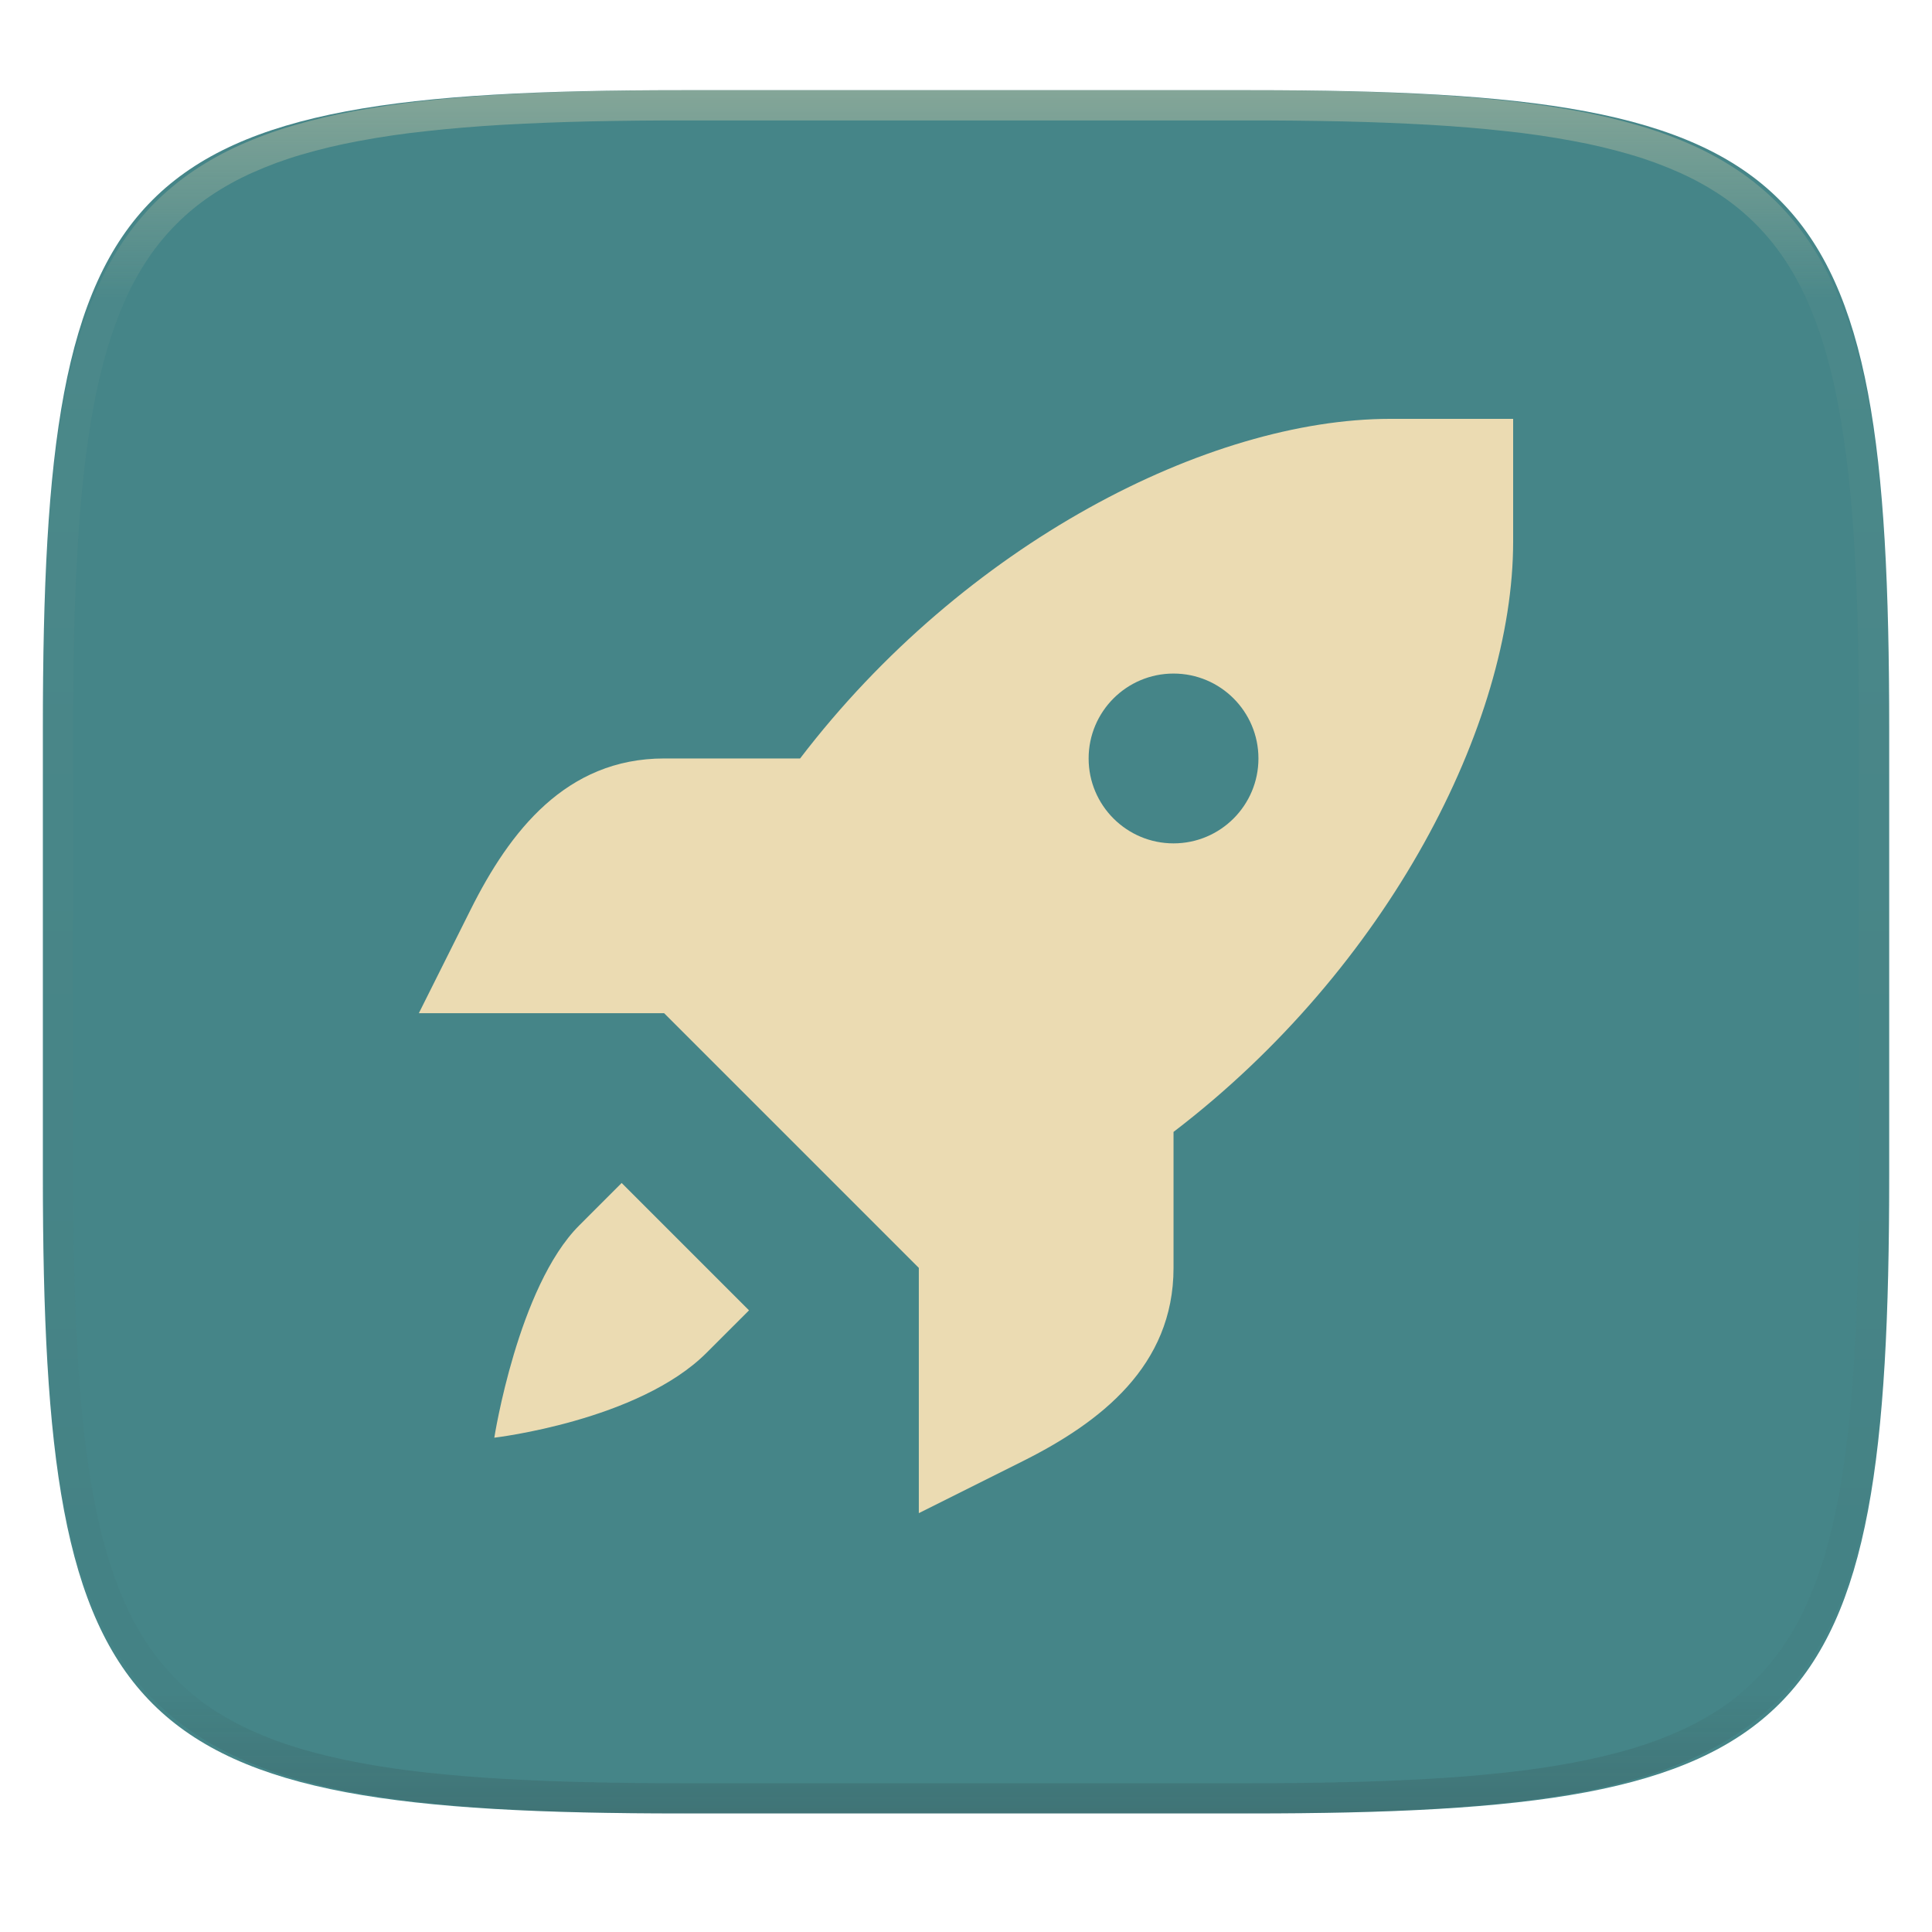
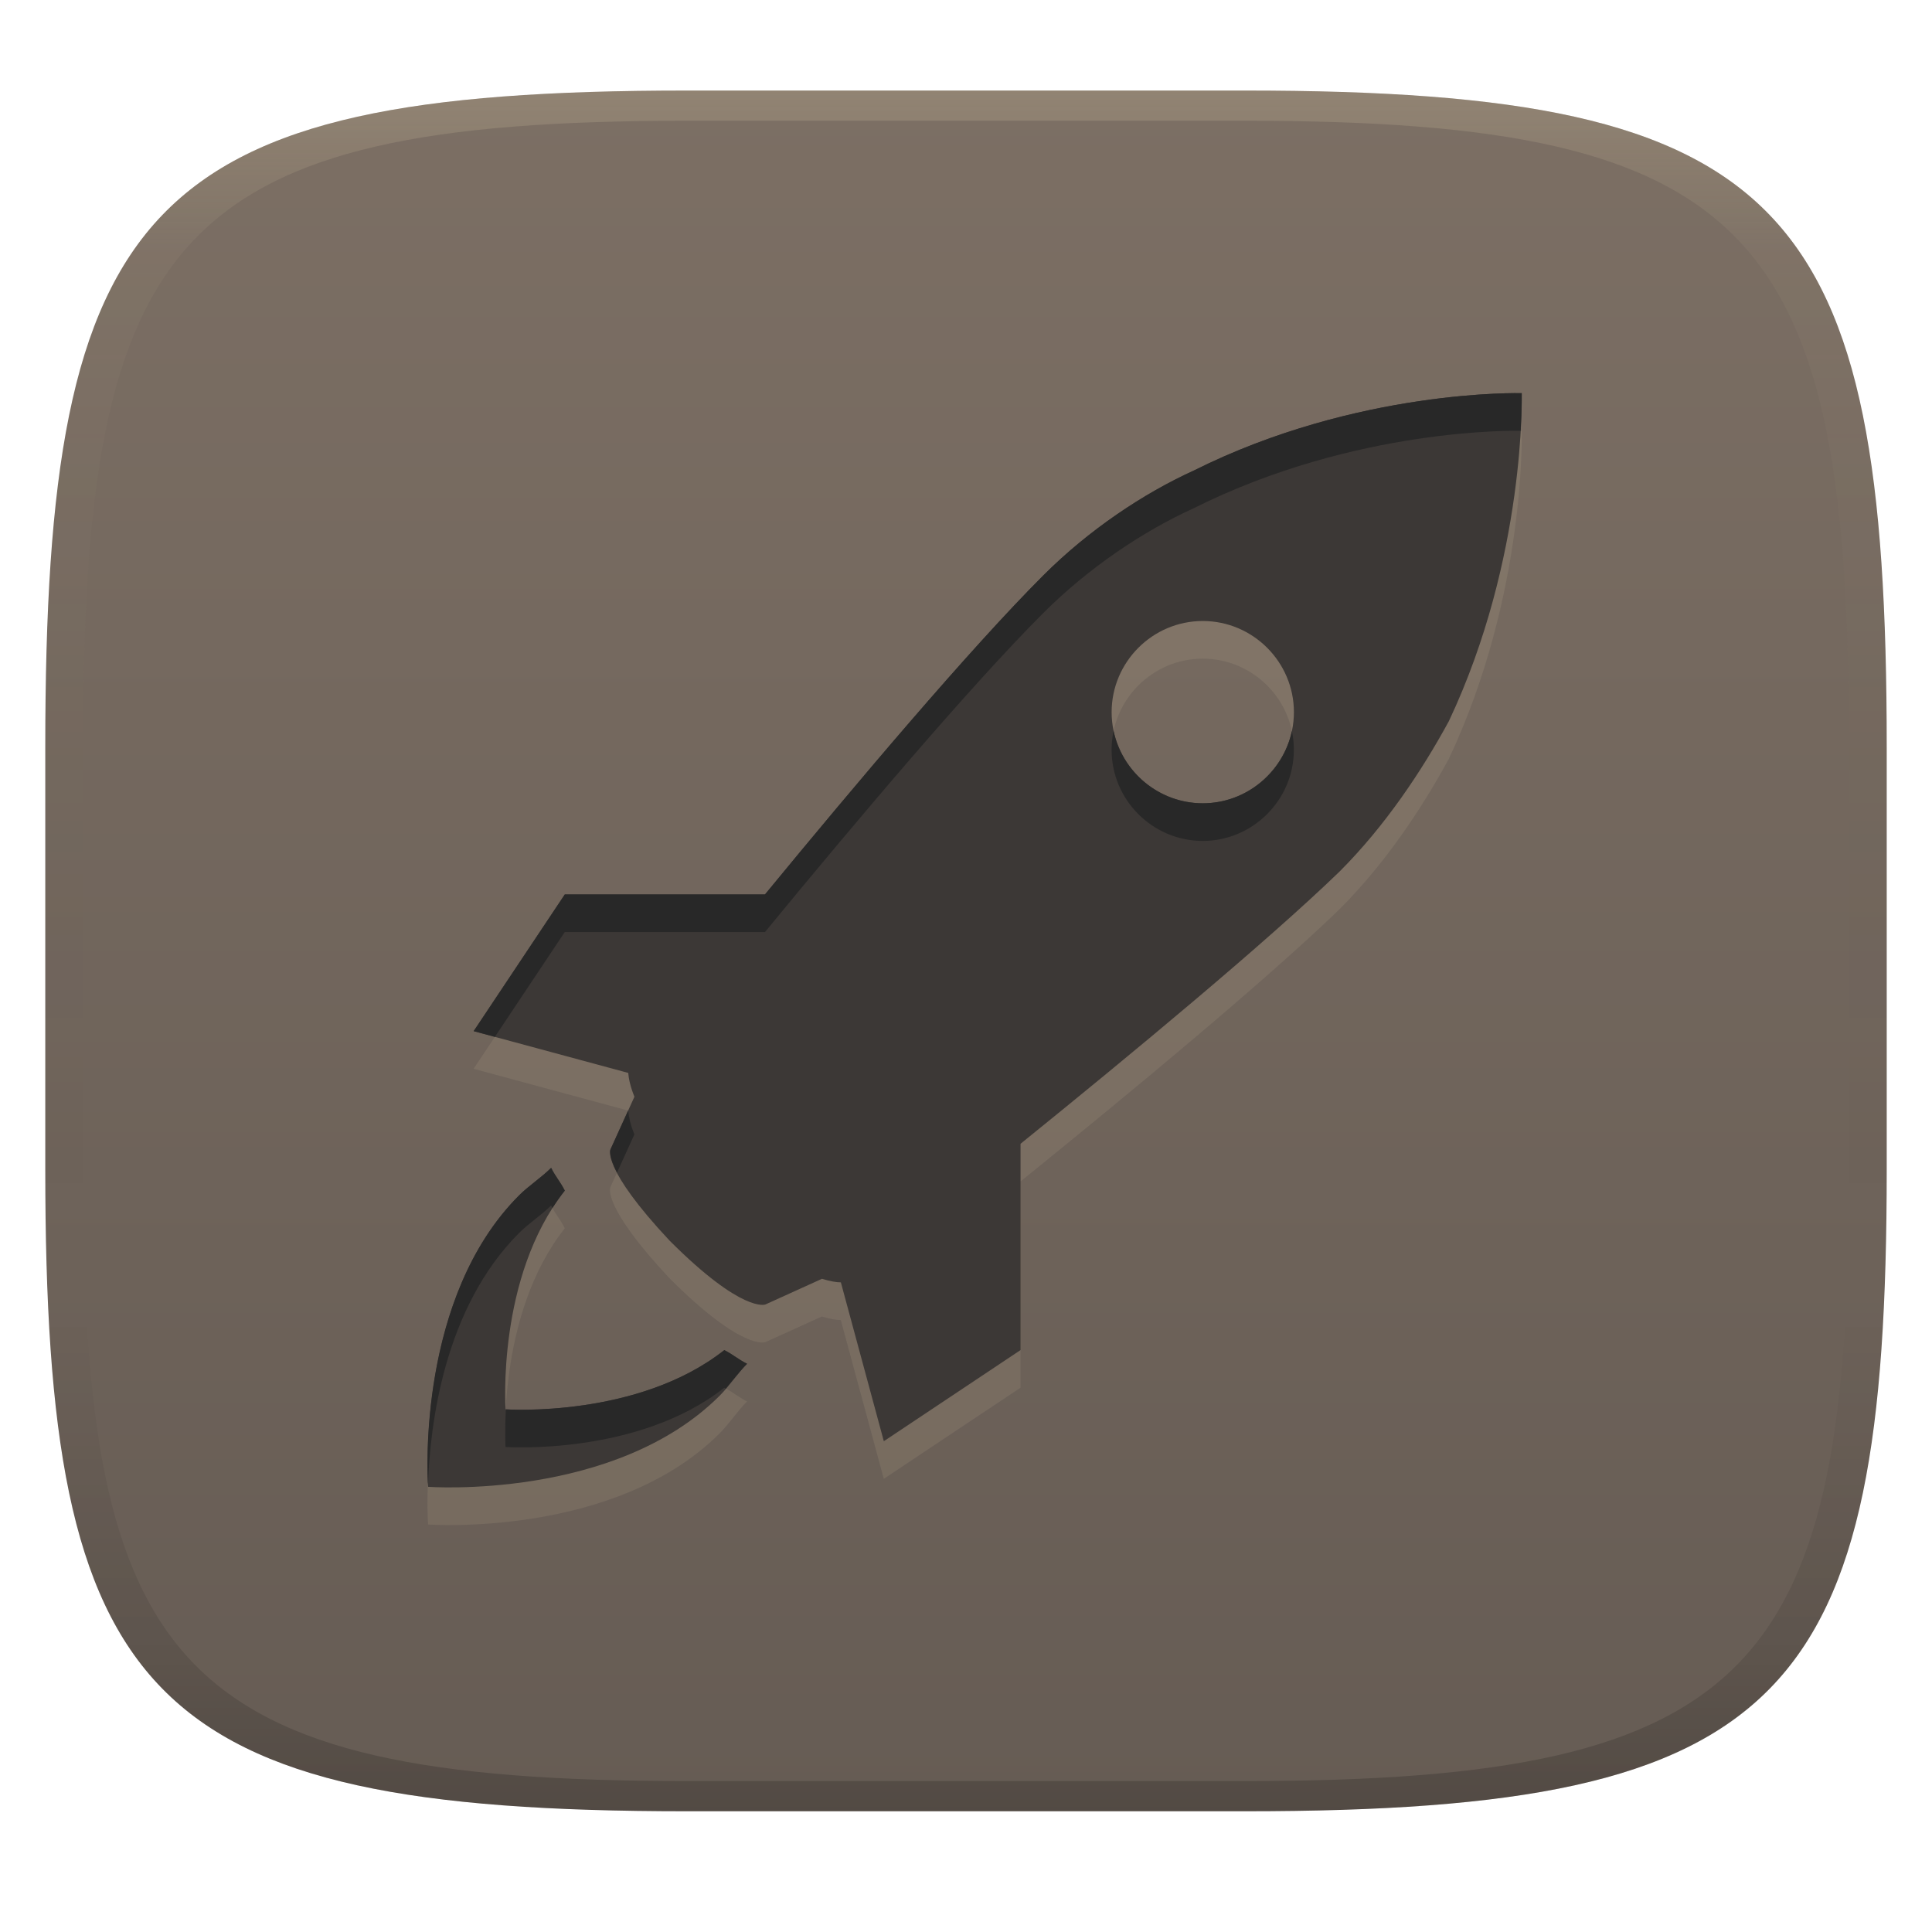
- <svg xmlns="http://www.w3.org/2000/svg" style="isolation:isolate" width="256" height="256" viewBox="0 0 256 256">
-   <g filter="url(#ua0CMGyMvFynddkCq0oPQPyv5jScNvh4)">
-     <linearGradient id="_lgradient_58" x1="0" x2="0" y1="0" y2="1" gradientTransform="matrix(244.648,0,0,228.338,5.68,11.95)" gradientUnits="userSpaceOnUse">
-       <stop offset="0%" style="stop-color:#458588" />
-       <stop offset="14.286%" style="stop-color:#458588" />
-       <stop offset="28.571%" style="stop-color:#458588" />
-       <stop offset="42.857%" style="stop-color:#458588" />
-       <stop offset="57.143%" style="stop-color:#458588" />
-       <stop offset="71.429%" style="stop-color:#458588" />
-       <stop offset="85.714%" style="stop-color:#458588" />
-       <stop offset="100%" style="stop-color:#458588" />
+ <svg xmlns="http://www.w3.org/2000/svg" width="256" height="256" version="1.1">
+   <defs>
+     <linearGradient id="linearGradient31" x1=".5" x2=".5" y2="1" gradientTransform="matrix(244,0,0,228,5.986,12)" gradientUnits="userSpaceOnUse">
+       <stop stop-color="#ebdbb2" stop-opacity=".2" offset="0" />
+       <stop stop-color="#ebdbb2" stop-opacity=".05" offset=".1" />
+       <stop stop-opacity="0" offset=".704" />
+       <stop stop-opacity=".1" offset=".897" />
+       <stop stop-opacity=".2" offset="1" />
    </linearGradient>
-     <path fill="url(#_lgradient_58)" d="M 165.689 11.95 C 239.745 11.95 250.328 22.507 250.328 96.494 L 250.328 155.745 C 250.328 229.731 239.745 240.288 165.689 240.288 L 90.319 240.288 C 16.264 240.288 5.68 229.731 5.68 155.745 L 5.68 96.494 C 5.68 22.507 16.264 11.95 90.319 11.95 L 165.689 11.95 Z" />
+     <linearGradient id="linearGradient6" x1="140" x2="140" y1="12" y2="240" gradientUnits="userSpaceOnUse">
+       <stop stop-color="#7c6f64" offset="0" />
+       <stop stop-color="#665c54" offset="1" />
+     </linearGradient>
+   </defs>
+   <path d="m165 12c72 0 85 15 85 87v56c0 70-13 85-85 85h-74c-72 0-85-15-85-85v-56c0-72 13-87 85-87z" fill="url(#linearGradient6)" style="isolation:isolate" />
+   <path d="m91 12c-72 0-85 15-85 87v56c0 70 13 85 85 85h74c72 0 85-15 85-85v-56c0-72-13-87-85-87zm0 4h74c68 0 80 15 80 83v56c0 66-12 81-80 81h-74c-68 0-80-15-80-81v-56c0-68 12-83 80-83z" fill="url(#linearGradient31)" style="isolation:isolate" />
+   <g transform="translate(1.1454 -.688)" fill="#ebdbb2" filter="url(#WYQciI6tkSC02MW8tWfklMX87EPb3QRN)" opacity=".1" style="isolation:isolate">
+     <path d="m200.49 57.772s-21.743-0.61-43.474 10.265c-6.642 3.019-13.888 7.85-19.926 13.888-9.764 9.764-24.932 27.739-36.875 42.267h-26.526l-12.076 18.115 20.481 5.537c0.061 0.73 0.254 1.763 0.821 3.158l-3.182 6.998s-1.207 2.415 7.85 12.076c9.661 9.667 12.68 8.453 12.68 8.453l7.505-3.405c1.124 0.35 1.957 0.471 2.5 0.471l5.694 21.049 18.115-12.076v-27.335c14.63-11.829 32.582-26.695 42.267-36.066 6.038-6.038 10.869-13.284 14.485-19.926 10.259-21.731 9.661-43.469 9.661-43.469zm-42.267 54.344c-6.648 0-12.076-5.435-12.076-12.077 0-6.648 5.428-12.076 12.076-12.076 6.642 0 12.077 5.428 12.077 12.076 0 6.642-5.441 12.077-12.077 12.077zm-63.4 72.458c1.207 0.61 1.811 1.207 3.019 1.811-1.208 1.208-2.416 3.019-3.629 4.227-13.894 13.888-38.638 12.076-38.638 12.076s-1.812-24.762 12.076-38.638c1.208-1.214 3.019-2.409 4.227-3.629 0.603 1.208 1.201 1.811 1.811 3.019-9.057 11.467-7.85 28.983-7.85 28.983s17.505 1.208 28.984-7.849z" fill="#ebdbb2" />
  </g>
-   <g opacity=".4">
-     <linearGradient id="_lgradient_59" x1=".517" x2=".517" y1="0" y2="1" gradientTransform="matrix(244.65,0,0,228.34,5.68,11.95)" gradientUnits="userSpaceOnUse">
-       <stop offset="0%" style="stop-color:#ebdbb2" />
-       <stop offset="12.5%" stop-opacity=".098" style="stop-color:#ebdbb2" />
-       <stop offset="92.5%" stop-opacity=".098" style="stop-color:#282828" />
-       <stop offset="100%" stop-opacity=".498" style="stop-color:#282828" />
-     </linearGradient>
-     <path fill="url(#_lgradient_59)" fill-rule="evenodd" d="M 165.068 11.951 C 169.396 11.941 173.724 11.991 178.052 12.089 C 181.927 12.167 185.803 12.315 189.678 12.541 C 193.131 12.737 196.583 13.022 200.026 13.395 C 203.085 13.73 206.144 14.181 209.174 14.741 C 211.889 15.243 214.574 15.881 217.22 16.657 C 219.62 17.355 221.971 18.219 224.243 19.241 C 226.358 20.184 228.384 21.304 230.302 22.591 C 232.142 23.829 233.863 25.244 235.437 26.806 C 237.001 28.378 238.417 30.088 239.656 31.925 C 240.945 33.841 242.066 35.865 243.02 37.967 C 244.043 40.247 244.909 42.585 245.617 44.972 C 246.394 47.615 247.034 50.297 247.535 53.009 C 248.096 56.035 248.548 59.081 248.883 62.136 C 249.257 65.575 249.542 69.014 249.739 72.462 C 249.965 76.323 250.112 80.194 250.201 84.055 C 250.289 88.378 250.339 92.701 250.329 97.014 L 250.329 155.226 C 250.339 159.549 250.289 163.862 250.201 168.185 C 250.112 172.056 249.965 175.917 249.739 179.778 C 249.542 183.226 249.257 186.675 248.883 190.104 C 248.548 193.159 248.096 196.215 247.535 199.241 C 247.034 201.943 246.394 204.625 245.617 207.268 C 244.909 209.655 244.043 212.003 243.02 214.273 C 242.066 216.385 240.945 218.399 239.656 220.315 C 238.417 222.152 237.001 223.872 235.437 225.434 C 233.863 226.996 232.142 228.411 230.302 229.649 C 228.384 230.936 226.358 232.056 224.243 232.999 C 221.971 234.021 219.62 234.885 217.22 235.593 C 214.574 236.369 211.889 237.007 209.174 237.499 C 206.144 238.068 203.085 238.51 200.026 238.845 C 196.583 239.218 193.131 239.503 189.678 239.699 C 185.803 239.925 181.927 240.073 178.052 240.161 C 173.724 240.249 169.396 240.299 165.068 240.289 L 90.942 240.289 C 86.614 240.299 82.286 240.249 77.958 240.161 C 74.083 240.073 70.207 239.925 66.332 239.699 C 62.879 239.503 59.427 239.218 55.984 238.845 C 52.925 238.51 49.866 238.068 46.836 237.499 C 44.121 237.007 41.436 236.369 38.79 235.593 C 36.39 234.885 34.039 234.021 31.767 232.999 C 29.652 232.056 27.626 230.936 25.708 229.649 C 23.868 228.411 22.147 226.996 20.573 225.434 C 19.009 223.872 17.593 222.152 16.354 220.315 C 15.065 218.399 13.944 216.385 12.99 214.273 C 11.967 212.003 11.101 209.655 10.393 207.268 C 9.616 204.625 8.976 201.943 8.475 199.241 C 7.914 196.215 7.462 193.159 7.127 190.104 C 6.753 186.675 6.468 183.226 6.271 179.778 C 6.045 175.917 5.898 172.056 5.809 168.185 C 5.721 163.862 5.671 159.549 5.681 155.226 L 5.681 97.014 C 5.671 92.701 5.721 88.378 5.809 84.055 C 5.898 80.194 6.045 76.323 6.271 72.462 C 6.468 69.014 6.753 65.575 7.127 62.136 C 7.462 59.081 7.914 56.035 8.475 53.009 C 8.976 50.297 9.616 47.615 10.393 44.972 C 11.101 42.585 11.967 40.247 12.99 37.967 C 13.944 35.865 15.065 33.841 16.354 31.925 C 17.593 30.088 19.009 28.378 20.573 26.806 C 22.147 25.244 23.868 23.829 25.708 22.591 C 27.626 21.304 29.652 20.184 31.767 19.241 C 34.039 18.219 36.39 17.355 38.79 16.657 C 41.436 15.881 44.121 15.243 46.836 14.741 C 49.866 14.181 52.925 13.73 55.984 13.395 C 59.427 13.022 62.879 12.737 66.332 12.541 C 70.207 12.315 74.083 12.167 77.958 12.089 C 82.286 11.991 86.614 11.941 90.942 11.951 L 165.068 11.951 Z M 165.078 15.96 C 169.376 15.95 173.675 15.999 177.973 16.087 C 181.8 16.176 185.626 16.323 189.452 16.539 C 192.836 16.736 196.219 17.011 199.583 17.384 C 202.554 17.699 205.515 18.131 208.446 18.681 C 211.023 19.153 213.58 19.762 216.099 20.499 C 218.322 21.147 220.495 21.953 222.6 22.896 C 224.509 23.751 226.338 24.763 228.069 25.922 C 229.692 27.013 231.207 28.26 232.594 29.646 C 233.981 31.031 235.23 32.544 236.332 34.165 C 237.492 35.894 238.506 37.712 239.361 39.608 C 240.306 41.72 241.112 43.892 241.761 46.102 C 242.509 48.617 243.109 51.162 243.591 53.736 C 244.132 56.664 244.565 59.611 244.889 62.578 C 245.263 65.938 245.539 69.308 245.735 72.688 C 245.952 76.51 246.109 80.322 246.188 84.144 C 246.276 88.437 246.325 92.721 246.325 97.014 C 246.325 97.014 246.325 97.014 246.325 97.014 L 246.325 155.226 C 246.325 155.226 246.325 155.226 246.325 155.226 C 246.325 159.519 246.276 163.803 246.188 168.096 C 246.109 171.918 245.952 175.74 245.735 179.552 C 245.539 182.932 245.263 186.302 244.889 189.672 C 244.565 192.629 244.132 195.576 243.591 198.504 C 243.109 201.078 242.509 203.623 241.761 206.138 C 241.112 208.358 240.306 210.52 239.361 212.632 C 238.506 214.528 237.492 216.356 236.332 218.075 C 235.23 219.706 233.981 221.219 232.594 222.604 C 231.207 223.98 229.692 225.227 228.069 226.318 C 226.338 227.477 224.509 228.489 222.6 229.344 C 220.495 230.297 218.322 231.093 216.099 231.741 C 213.58 232.478 211.023 233.087 208.446 233.559 C 205.515 234.109 202.554 234.541 199.583 234.865 C 196.219 235.229 192.836 235.514 189.452 235.701 C 185.626 235.917 181.8 236.074 177.973 236.153 C 173.675 236.251 169.376 236.29 165.078 236.29 C 165.078 236.29 165.078 236.29 165.068 236.29 L 90.942 236.29 C 90.932 236.29 90.932 236.29 90.932 236.29 C 86.634 236.29 82.335 236.251 78.037 236.153 C 74.21 236.074 70.384 235.917 66.558 235.701 C 63.174 235.514 59.791 235.229 56.427 234.865 C 53.456 234.541 50.495 234.109 47.564 233.559 C 44.987 233.087 42.43 232.478 39.911 231.741 C 37.688 231.093 35.515 230.297 33.41 229.344 C 31.501 228.489 29.672 227.477 27.941 226.318 C 26.318 225.227 24.803 223.98 23.416 222.604 C 22.029 221.219 20.78 219.706 19.678 218.075 C 18.518 216.356 17.504 214.528 16.649 212.632 C 15.704 210.52 14.898 208.358 14.249 206.138 C 13.501 203.623 12.901 201.078 12.419 198.504 C 11.878 195.576 11.445 192.629 11.121 189.672 C 10.747 186.302 10.472 182.932 10.275 179.552 C 10.058 175.74 9.901 171.918 9.822 168.096 C 9.734 163.803 9.685 159.519 9.685 155.226 C 9.685 155.226 9.685 155.226 9.685 155.226 L 9.685 97.014 C 9.685 97.014 9.685 97.014 9.685 97.014 C 9.685 92.721 9.734 88.437 9.822 84.144 C 9.901 80.322 10.058 76.51 10.275 72.688 C 10.472 69.308 10.747 65.938 11.121 62.578 C 11.445 59.611 11.878 56.664 12.419 53.736 C 12.901 51.162 13.501 48.617 14.249 46.102 C 14.898 43.892 15.704 41.72 16.649 39.608 C 17.504 37.712 18.518 35.894 19.678 34.165 C 20.78 32.544 22.029 31.031 23.416 29.646 C 24.803 28.26 26.318 27.013 27.941 25.922 C 29.672 24.763 31.501 23.751 33.41 22.896 C 35.515 21.953 37.688 21.147 39.911 20.499 C 42.43 19.762 44.987 19.153 47.564 18.681 C 50.495 18.131 53.456 17.699 56.427 17.384 C 59.791 17.011 63.174 16.736 66.558 16.539 C 70.384 16.323 74.21 16.176 78.037 16.087 C 82.335 15.999 86.634 15.95 90.932 15.96 C 90.932 15.96 90.932 15.96 90.942 15.96 L 165.068 15.96 C 165.078 15.96 165.078 15.96 165.078 15.96 Z" />
-   </g>
-   <path fill="#ebdbb2" d="M 184.24 55.5 C 160.119 55.5 127.752 72.049 106.017 100.501 L 87.998 100.501 C 74.979 100.501 67.516 110.219 62.378 120.496 L 55.5 134.251 L 87.998 134.251 L 104.874 151.126 L 121.749 168.002 L 121.749 200.5 L 135.504 193.623 C 145.781 188.484 155.499 181.021 155.499 168.002 L 155.499 149.983 C 183.951 128.248 200.5 95.881 200.5 71.76 L 200.5 55.5 L 184.24 55.5 Z M 155.499 89.25 C 161.713 89.25 166.75 94.287 166.75 100.501 C 166.75 106.714 161.713 111.751 155.499 111.751 C 149.286 111.751 144.249 106.714 144.249 100.501 C 144.249 94.287 149.286 89.25 155.499 89.25 Z M 82.373 156.751 L 76.748 162.377 C 68.623 170.501 65.498 190.502 65.498 190.502 C 65.498 190.502 84.601 188.274 93.623 179.252 L 99.249 173.627 L 82.373 156.751 Z" />
+   <path d="m201.64 52.095s-21.743-0.609-43.474 10.265c-6.642 3.019-13.888 7.85-19.926 13.888-9.764 9.764-24.932 27.739-36.875 42.267h-26.526l-12.076 18.115 20.481 5.537c0.061 0.73 0.254 1.763 0.821 3.158l-3.182 6.998s-1.207 2.415 7.85 12.076c9.661 9.667 12.68 8.454 12.68 8.454l7.505-3.406c1.124 0.35 1.957 0.471 2.5 0.471l5.694 21.049 18.115-12.076v-27.335c14.63-11.829 32.582-26.695 42.267-36.066 6.038-6.038 10.869-13.284 14.485-19.926 10.259-21.731 9.661-43.469 9.661-43.469zm-42.267 54.344c-6.648 0-12.076-5.434-12.076-12.076 0-6.648 5.428-12.077 12.076-12.077 6.642 0 12.077 5.429 12.077 12.077 0 6.642-5.441 12.076-12.077 12.076zm-63.4 72.458c1.207 0.61 1.811 1.208 3.019 1.811-1.208 1.208-2.416 3.019-3.629 4.227-13.894 13.888-38.638 12.076-38.638 12.076s-1.812-24.762 12.076-38.638c1.208-1.213 3.019-2.409 4.227-3.629 0.603 1.208 1.201 1.812 1.811 3.019-9.057 11.467-7.85 28.984-7.85 28.984s17.505 1.207 28.984-7.85z" fill="#3c3836" style="isolation:isolate" />
+   <path d="m201.64 52.095s-21.744-0.61-43.475 10.264c-6.642 3.019-13.888 7.851-19.926 13.889-9.764 9.764-24.932 27.74-36.875 42.268h-26.525l-12.076 18.115 2.812 0.76 9.258-13.887h26.527c11.943-14.528 27.111-32.504 36.875-42.268 6.038-6.038 13.284-10.87 19.926-13.889 21.521-10.769 42.914-10.272 43.328-10.262 0.171-3.058 0.15-4.99 0.15-4.99zm-54.082 44.754c-0.172 0.808-0.266 1.644-0.266 2.502 0 6.642 5.428 12.076 12.076 12.076 6.636 0 12.076-5.434 12.076-12.076 0-0.853-0.092-1.685-0.262-2.488-1.161 5.452-6.031 9.576-11.811 9.576-5.795 0-10.661-4.131-11.814-9.59zm-64.326 50.303-2.35 5.17s-0.305 0.789 0.875 3.057l2.303-5.066c-0.567-1.395-0.759-2.428-0.82-3.158zm-10.205 7.592c-1.208 1.22-3.019 2.416-4.227 3.629-13.475 13.463-12.177 36.981-12.088 38.379 0.268-7.996 2.118-23.433 12.084-33.391 1.208-1.213 3.019-2.409 4.227-3.629 0.064 0.128 0.128 0.204 0.191 0.32 0.502-0.784 1.041-1.55 1.625-2.289-0.61-1.207-1.21-1.812-1.812-3.019zm62.199 1.797-4e-3 4e-3v22.348l4e-3 -2e-3zm-39.254 22.355c-11.439 9.025-28.821 7.858-28.943 7.85-0.15 2.971-0.045 4.988-0.045 4.988s17.505 1.207 28.984-7.85c0.078 0.04 0.122 0.078 0.195 0.117 0.944-1.103 1.887-2.353 2.828-3.295-1.208-0.603-1.812-1.201-3.019-1.811z" fill="#282828" style="isolation:isolate" />
</svg>
